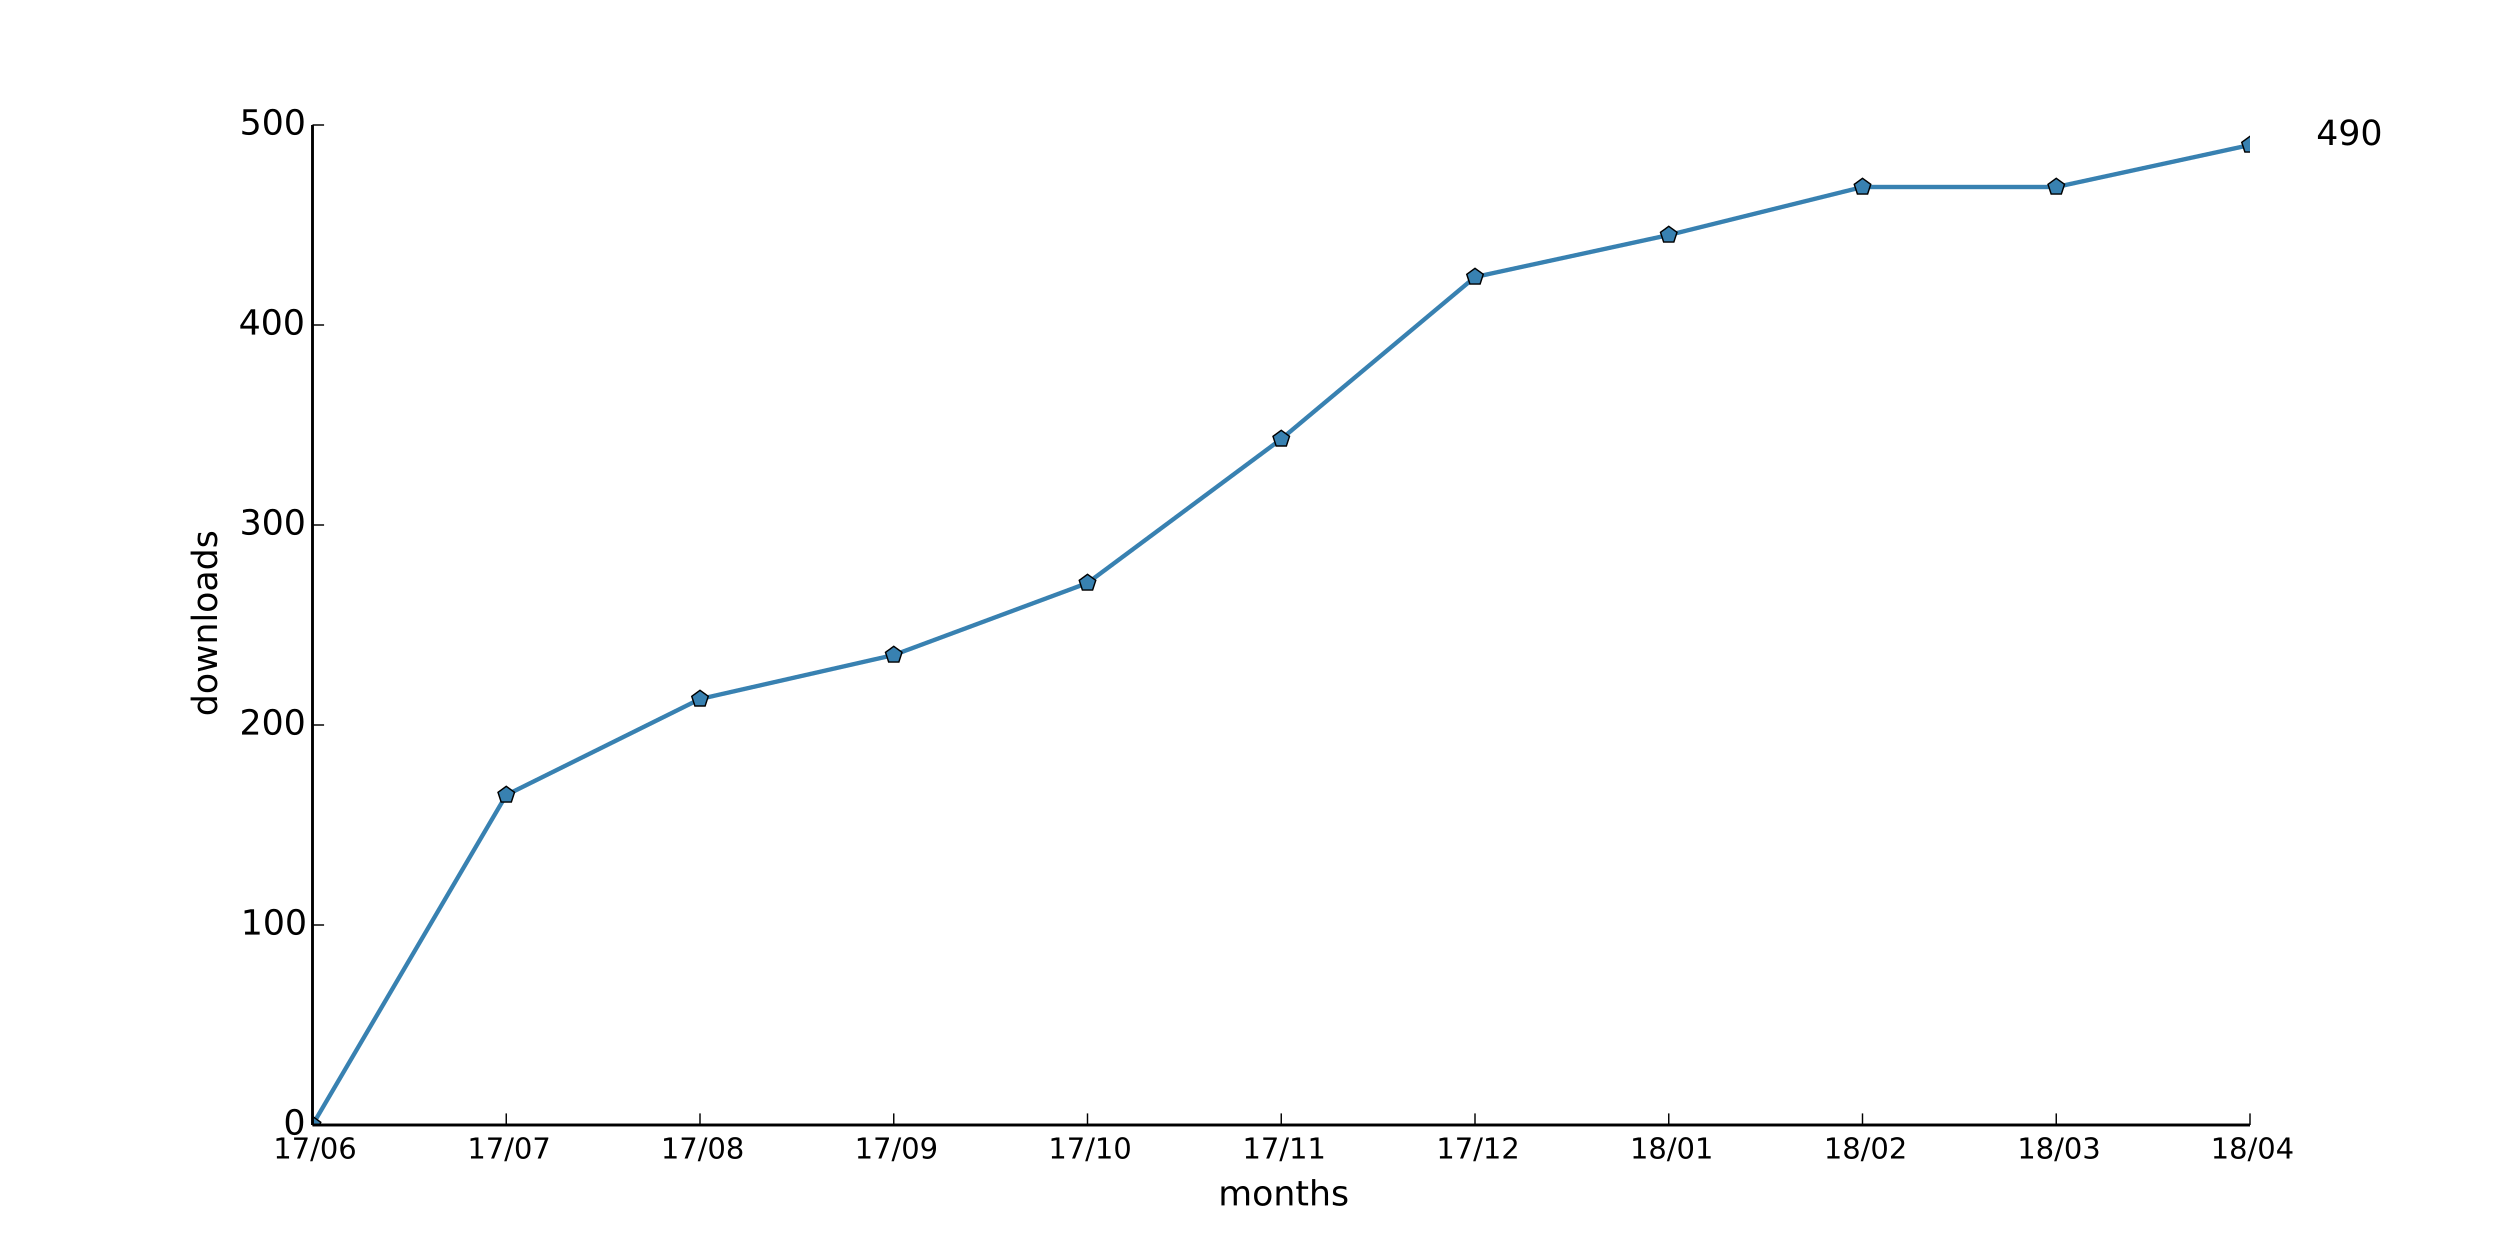
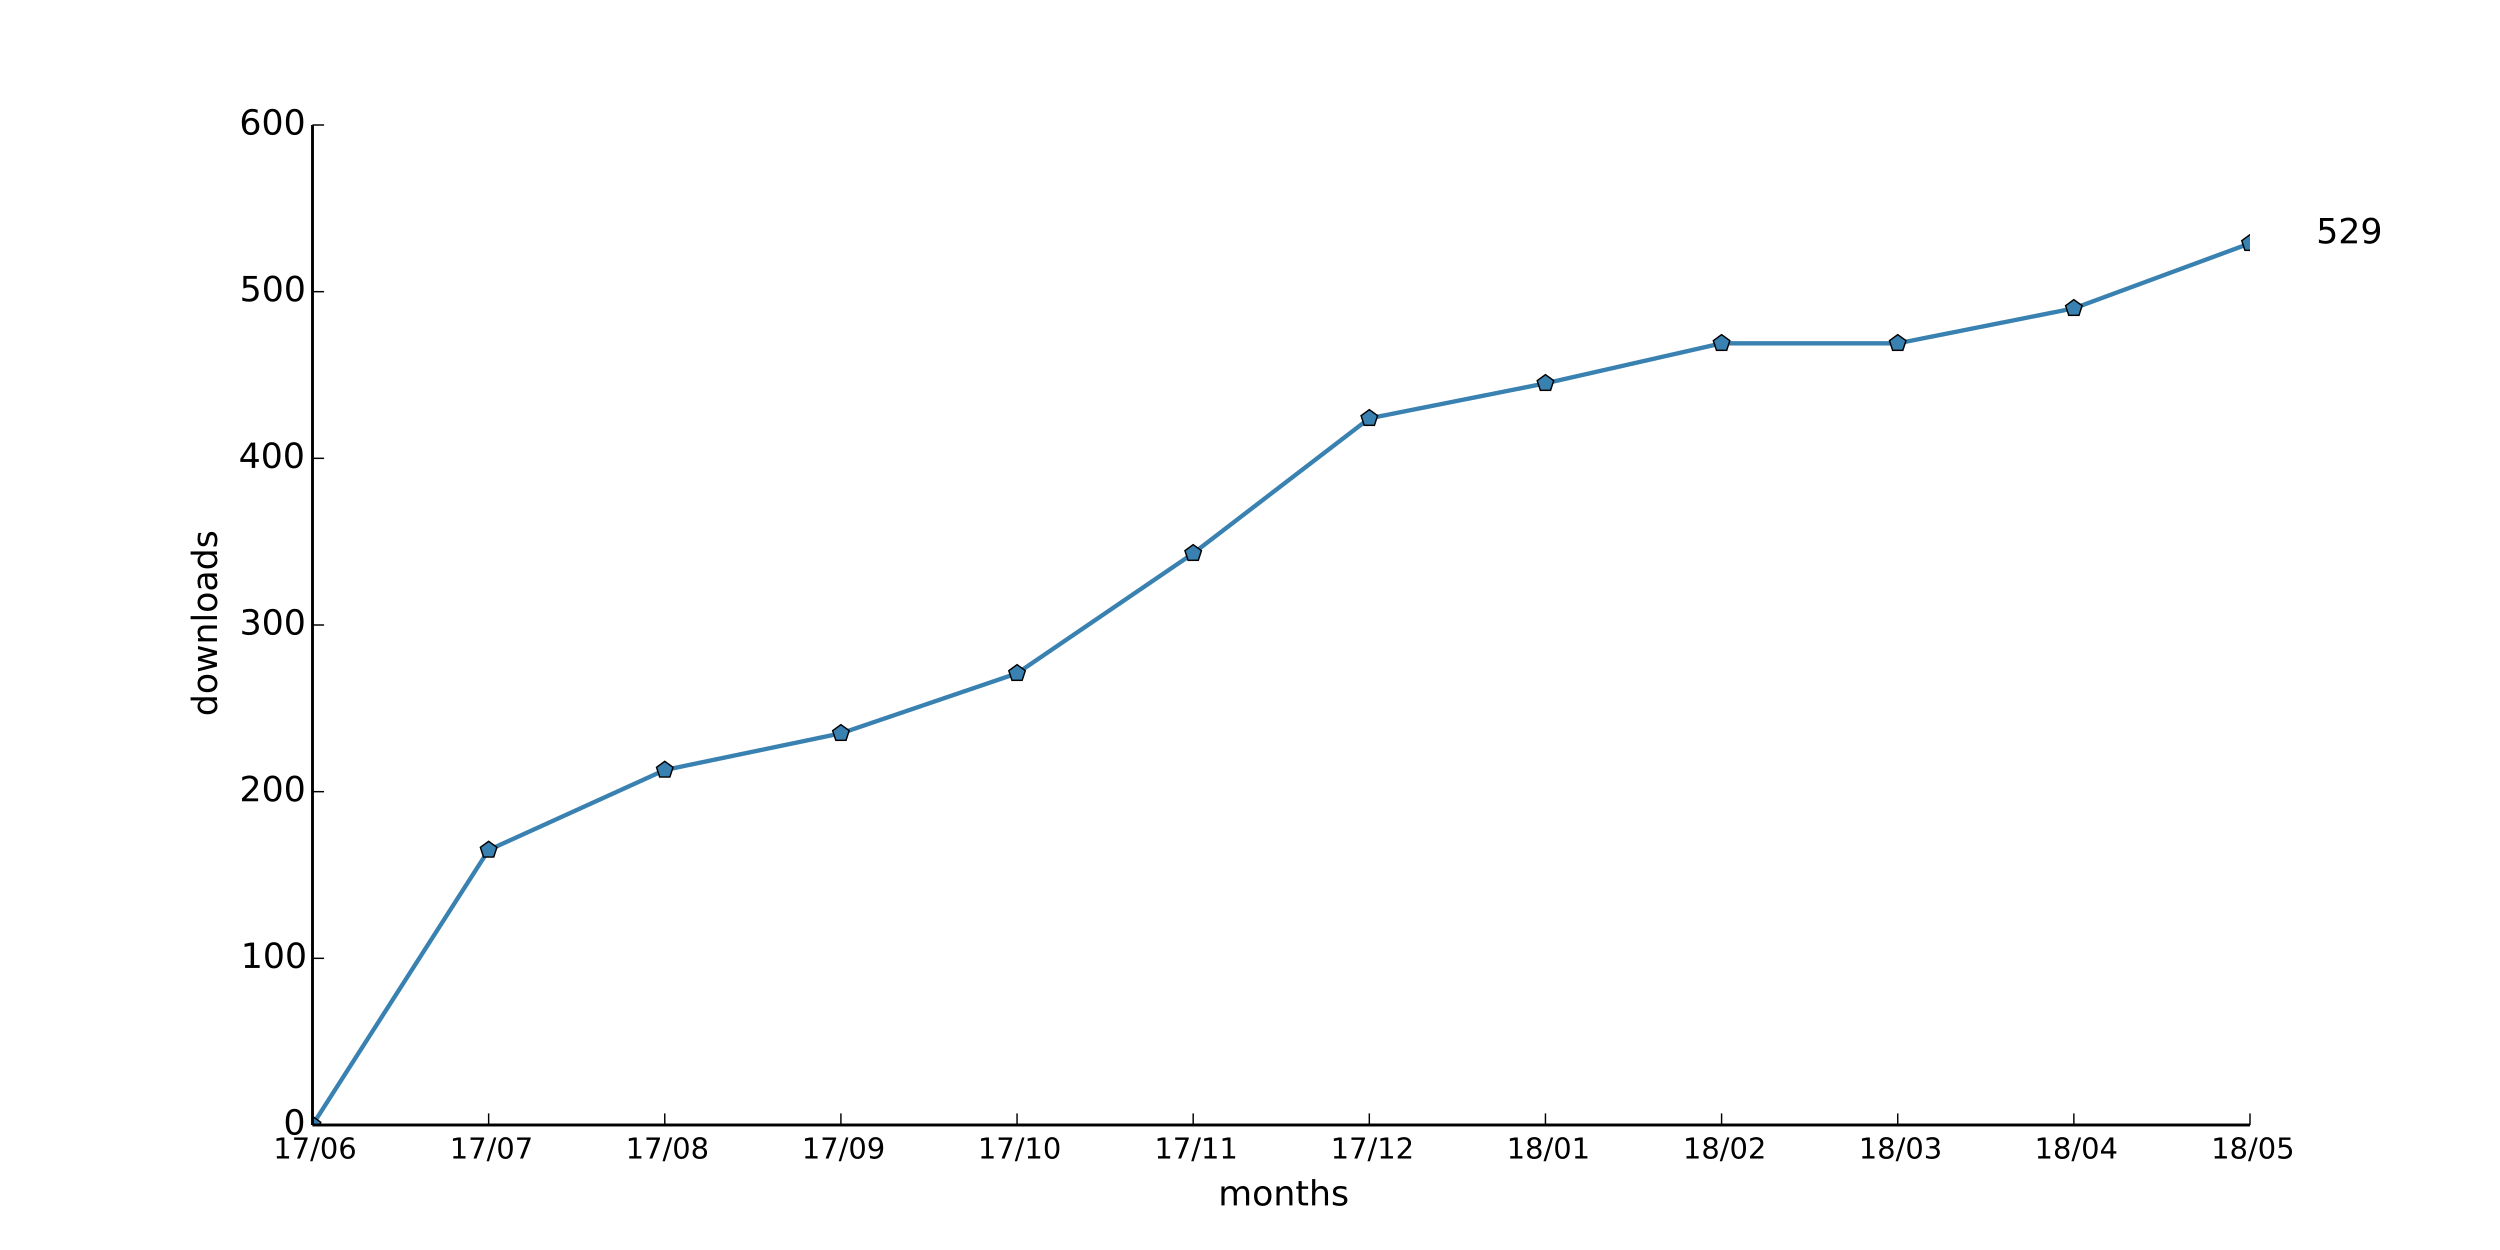
<svg xmlns="http://www.w3.org/2000/svg" xmlns:xlink="http://www.w3.org/1999/xlink" height="432pt" version="1.1" viewBox="0 0 864 432" width="864pt">
  <defs>
    <style type="text/css">
*{stroke-linecap:butt;stroke-linejoin:round;}
  </style>
  </defs>
  <g id="figure_1">
    <g id="patch_1">
      <path d=" M0 432 L864 432 L864 0 L0 0 z " style="fill:#ffffff;" />
    </g>
    <g id="axes_1">
      <g id="patch_2">
        <path d=" M108 388.8 L777.6 388.8 L777.6 43.2 L108 43.2 z " style="fill:#ffffff;" />
      </g>
      <g id="line2d_1">
-         <path clip-path="url(#pad36b945f0)" d=" M108 388.8 L174.96 274.752 L241.92 241.574 L308.88 226.368 L375.84 201.485 L442.8 151.718 L509.76 95.731 L576.72 81.216 L643.68 64.627 L710.64 64.627 L777.6 50.112" style="fill:none;stroke:#3881b1;stroke-linecap:square;stroke-width:1.5;" />
+         <path clip-path="url(#pad36b945f0)" d=" M108 388.8 L168.873 293.76 L229.745 266.112 L290.618 253.44 L351.491 232.704 L412.364 191.232 L473.236 144.576 L534.109 132.48 L594.982 118.656 L655.855 118.656 L716.727 106.56 L777.6 84.096" style="fill:none;stroke:#3881b1;stroke-linecap:square;stroke-width:1.5;" />
      </g>
      <g id="line2d_2">
        <defs>
          <path d=" M1.83697e-16 -3 L-2.853 -0.927 L-1.763 2.427 L1.763 2.427 L2.853 -0.927 z " id="m3f814e38e2" style="stroke:#000000;stroke-linejoin:miter;stroke-width:0.5;" />
        </defs>
        <g clip-path="url(#pad36b945f0)">
          <use style="fill:#3881b1;stroke:#000000;stroke-linejoin:miter;stroke-width:0.5;" x="108.0" xlink:href="#m3f814e38e2" y="388.8" />
-           <use style="fill:#3881b1;stroke:#000000;stroke-linejoin:miter;stroke-width:0.5;" x="174.96" xlink:href="#m3f814e38e2" y="274.752" />
-           <use style="fill:#3881b1;stroke:#000000;stroke-linejoin:miter;stroke-width:0.5;" x="241.92" xlink:href="#m3f814e38e2" y="241.574" />
-           <use style="fill:#3881b1;stroke:#000000;stroke-linejoin:miter;stroke-width:0.5;" x="308.88" xlink:href="#m3f814e38e2" y="226.368" />
-           <use style="fill:#3881b1;stroke:#000000;stroke-linejoin:miter;stroke-width:0.5;" x="375.84" xlink:href="#m3f814e38e2" y="201.485" />
-           <use style="fill:#3881b1;stroke:#000000;stroke-linejoin:miter;stroke-width:0.5;" x="442.8" xlink:href="#m3f814e38e2" y="151.718" />
-           <use style="fill:#3881b1;stroke:#000000;stroke-linejoin:miter;stroke-width:0.5;" x="509.76" xlink:href="#m3f814e38e2" y="95.731" />
-           <use style="fill:#3881b1;stroke:#000000;stroke-linejoin:miter;stroke-width:0.5;" x="576.72" xlink:href="#m3f814e38e2" y="81.216" />
-           <use style="fill:#3881b1;stroke:#000000;stroke-linejoin:miter;stroke-width:0.5;" x="643.68" xlink:href="#m3f814e38e2" y="64.627" />
-           <use style="fill:#3881b1;stroke:#000000;stroke-linejoin:miter;stroke-width:0.5;" x="710.64" xlink:href="#m3f814e38e2" y="64.627" />
-           <use style="fill:#3881b1;stroke:#000000;stroke-linejoin:miter;stroke-width:0.5;" x="777.6" xlink:href="#m3f814e38e2" y="50.112" />
+           <use style="fill:#3881b1;stroke:#000000;stroke-linejoin:miter;stroke-width:0.5;" x="168.873" xlink:href="#m3f814e38e2" y="293.76" />
+           <use style="fill:#3881b1;stroke:#000000;stroke-linejoin:miter;stroke-width:0.5;" x="229.745" xlink:href="#m3f814e38e2" y="266.112" />
+           <use style="fill:#3881b1;stroke:#000000;stroke-linejoin:miter;stroke-width:0.5;" x="290.618" xlink:href="#m3f814e38e2" y="253.44" />
+           <use style="fill:#3881b1;stroke:#000000;stroke-linejoin:miter;stroke-width:0.5;" x="351.491" xlink:href="#m3f814e38e2" y="232.704" />
+           <use style="fill:#3881b1;stroke:#000000;stroke-linejoin:miter;stroke-width:0.5;" x="412.364" xlink:href="#m3f814e38e2" y="191.232" />
+           <use style="fill:#3881b1;stroke:#000000;stroke-linejoin:miter;stroke-width:0.5;" x="473.236" xlink:href="#m3f814e38e2" y="144.576" />
+           <use style="fill:#3881b1;stroke:#000000;stroke-linejoin:miter;stroke-width:0.5;" x="534.109" xlink:href="#m3f814e38e2" y="132.48" />
+           <use style="fill:#3881b1;stroke:#000000;stroke-linejoin:miter;stroke-width:0.5;" x="594.982" xlink:href="#m3f814e38e2" y="118.656" />
+           <use style="fill:#3881b1;stroke:#000000;stroke-linejoin:miter;stroke-width:0.5;" x="655.855" xlink:href="#m3f814e38e2" y="118.656" />
+           <use style="fill:#3881b1;stroke:#000000;stroke-linejoin:miter;stroke-width:0.5;" x="716.727" xlink:href="#m3f814e38e2" y="106.56" />
+           <use style="fill:#3881b1;stroke:#000000;stroke-linejoin:miter;stroke-width:0.5;" x="777.6" xlink:href="#m3f814e38e2" y="84.096" />
        </g>
      </g>
      <g id="matplotlib.axis_1">
        <g id="xtick_1">
          <g id="line2d_3">
            <defs>
              <path d=" M0 0 L0 -4" id="m93b0483c22" style="stroke:#000000;stroke-width:0.5;" />
            </defs>
            <g>
              <use style="stroke:#000000;stroke-width:0.5;" x="108.0" xlink:href="#m93b0483c22" y="388.8" />
            </g>
          </g>
          <g id="text_1">
            <defs>
              <path d=" M12.406 8.297 L28.516 8.297 L28.516 63.922 L10.984 60.406 L10.984 69.391 L28.422 72.906 L38.281 72.906 L38.281 8.297 L54.391 8.297 L54.391 0 L12.406 0 z " id="DejaVuSans-31" />
              <path d=" M31.781 66.406 Q24.172 66.406 20.328 58.906 Q16.5 51.422 16.5 36.375 Q16.5 21.391 20.328 13.891 Q24.172 6.391 31.781 6.391 Q39.453 6.391 43.281 13.891 Q47.125 21.391 47.125 36.375 Q47.125 51.422 43.281 58.906 Q39.453 66.406 31.781 66.406 M31.781 74.219 Q44.047 74.219 50.516 64.516 Q56.984 54.828 56.984 36.375 Q56.984 17.969 50.516 8.266 Q44.047 -1.422 31.781 -1.422 Q19.531 -1.422 13.062 8.266 Q6.594 17.969 6.594 36.375 Q6.594 54.828 13.062 64.516 Q19.531 74.219 31.781 74.219" id="DejaVuSans-30" />
              <path d=" M25.391 72.906 L33.688 72.906 L8.297 -9.281 L0 -9.281 z " id="DejaVuSans-2f" />
              <path d=" M8.203 72.906 L55.078 72.906 L55.078 68.703 L28.609 0 L18.312 0 L43.219 64.594 L8.203 64.594 z " id="DejaVuSans-37" />
              <path d=" M33.016 40.375 Q26.375 40.375 22.484 35.828 Q18.609 31.297 18.609 23.391 Q18.609 15.531 22.484 10.953 Q26.375 6.391 33.016 6.391 Q39.656 6.391 43.531 10.953 Q47.406 15.531 47.406 23.391 Q47.406 31.297 43.531 35.828 Q39.656 40.375 33.016 40.375 M52.594 71.297 L52.594 62.312 Q48.875 64.062 45.094 64.984 Q41.312 65.922 37.594 65.922 Q27.828 65.922 22.672 59.328 Q17.531 52.734 16.797 39.406 Q19.672 43.656 24.016 45.922 Q28.375 48.188 33.594 48.188 Q44.578 48.188 50.953 41.516 Q57.328 34.859 57.328 23.391 Q57.328 12.156 50.688 5.359 Q44.047 -1.422 33.016 -1.422 Q20.359 -1.422 13.672 8.266 Q6.984 17.969 6.984 36.375 Q6.984 53.656 15.188 63.938 Q23.391 74.219 37.203 74.219 Q40.922 74.219 44.703 73.484 Q48.484 72.75 52.594 71.297" id="DejaVuSans-36" />
            </defs>
            <g transform="translate(94.45469 400.3984)scale(0.1 -0.1)">
              <use xlink:href="#DejaVuSans-31" />
              <use x="63.623" xlink:href="#DejaVuSans-37" />
              <use x="127.246" xlink:href="#DejaVuSans-2f" />
              <use x="160.938" xlink:href="#DejaVuSans-30" />
              <use x="224.561" xlink:href="#DejaVuSans-36" />
            </g>
          </g>
        </g>
        <g id="xtick_2">
          <g id="line2d_4">
            <g>
-               <use style="stroke:#000000;stroke-width:0.5;" x="174.96" xlink:href="#m93b0483c22" y="388.8" />
+               <use style="stroke:#000000;stroke-width:0.5;" x="168.873" xlink:href="#m93b0483c22" y="388.8" />
            </g>
          </g>
          <g id="text_2">
-             <g transform="translate(161.5272 400.3984)scale(0.1 -0.1)">
+             <g transform="translate(155.4399 400.3984)scale(0.1 -0.1)">
              <use xlink:href="#DejaVuSans-31" />
              <use x="63.623" xlink:href="#DejaVuSans-37" />
              <use x="127.246" xlink:href="#DejaVuSans-2f" />
              <use x="160.938" xlink:href="#DejaVuSans-30" />
              <use x="224.561" xlink:href="#DejaVuSans-37" />
            </g>
          </g>
        </g>
        <g id="xtick_3">
          <g id="line2d_5">
            <g>
-               <use style="stroke:#000000;stroke-width:0.5;" x="241.92" xlink:href="#m93b0483c22" y="388.8" />
+               <use style="stroke:#000000;stroke-width:0.5;" x="229.745" xlink:href="#m93b0483c22" y="388.8" />
            </g>
          </g>
          <g id="text_3">
            <defs>
              <path d=" M31.781 34.625 Q24.75 34.625 20.719 30.859 Q16.703 27.094 16.703 20.516 Q16.703 13.922 20.719 10.156 Q24.75 6.391 31.781 6.391 Q38.812 6.391 42.859 10.172 Q46.922 13.969 46.922 20.516 Q46.922 27.094 42.891 30.859 Q38.875 34.625 31.781 34.625 M21.922 38.812 Q15.578 40.375 12.031 44.719 Q8.5 49.078 8.5 55.328 Q8.5 64.062 14.719 69.141 Q20.953 74.219 31.781 74.219 Q42.672 74.219 48.875 69.141 Q55.078 64.062 55.078 55.328 Q55.078 49.078 51.531 44.719 Q48 40.375 41.703 38.812 Q48.828 37.156 52.797 32.312 Q56.781 27.484 56.781 20.516 Q56.781 9.906 50.312 4.234 Q43.844 -1.422 31.781 -1.422 Q19.734 -1.422 13.25 4.234 Q6.781 9.906 6.781 20.516 Q6.781 27.484 10.781 32.312 Q14.797 37.156 21.922 38.812 M18.312 54.391 Q18.312 48.734 21.844 45.562 Q25.391 42.391 31.781 42.391 Q38.141 42.391 41.719 45.562 Q45.312 48.734 45.312 54.391 Q45.312 60.062 41.719 63.234 Q38.141 66.406 31.781 66.406 Q25.391 66.406 21.844 63.234 Q18.312 60.062 18.312 54.391" id="DejaVuSans-38" />
            </defs>
-             <g transform="translate(228.402 400.3984)scale(0.1 -0.1)">
+             <g transform="translate(216.2275 400.3984)scale(0.1 -0.1)">
              <use xlink:href="#DejaVuSans-31" />
              <use x="63.623" xlink:href="#DejaVuSans-37" />
              <use x="127.246" xlink:href="#DejaVuSans-2f" />
              <use x="160.938" xlink:href="#DejaVuSans-30" />
              <use x="224.561" xlink:href="#DejaVuSans-38" />
            </g>
          </g>
        </g>
        <g id="xtick_4">
          <g id="line2d_6">
            <g>
-               <use style="stroke:#000000;stroke-width:0.5;" x="308.88" xlink:href="#m93b0483c22" y="388.8" />
+               <use style="stroke:#000000;stroke-width:0.5;" x="290.618" xlink:href="#m93b0483c22" y="388.8" />
            </g>
          </g>
          <g id="text_4">
            <defs>
              <path d=" M10.984 1.516 L10.984 10.5 Q14.703 8.734 18.5 7.812 Q22.312 6.891 25.984 6.891 Q35.75 6.891 40.891 13.453 Q46.047 20.016 46.781 33.406 Q43.953 29.203 39.594 26.953 Q35.25 24.703 29.984 24.703 Q19.047 24.703 12.672 31.312 Q6.297 37.938 6.297 49.422 Q6.297 60.641 12.938 67.422 Q19.578 74.219 30.609 74.219 Q43.266 74.219 49.922 64.516 Q56.594 54.828 56.594 36.375 Q56.594 19.141 48.406 8.859 Q40.234 -1.422 26.422 -1.422 Q22.703 -1.422 18.891 -0.688 Q15.094 0.047 10.984 1.516 M30.609 32.422 Q37.25 32.422 41.125 36.953 Q45.016 41.5 45.016 49.422 Q45.016 57.281 41.125 61.844 Q37.25 66.406 30.609 66.406 Q23.969 66.406 20.094 61.844 Q16.219 57.281 16.219 49.422 Q16.219 41.5 20.094 36.953 Q23.969 32.422 30.609 32.422" id="DejaVuSans-39" />
            </defs>
-             <g transform="translate(295.3714 400.3984)scale(0.1 -0.1)">
+             <g transform="translate(277.1096 400.3984)scale(0.1 -0.1)">
              <use xlink:href="#DejaVuSans-31" />
              <use x="63.623" xlink:href="#DejaVuSans-37" />
              <use x="127.246" xlink:href="#DejaVuSans-2f" />
              <use x="160.938" xlink:href="#DejaVuSans-30" />
              <use x="224.561" xlink:href="#DejaVuSans-39" />
            </g>
          </g>
        </g>
        <g id="xtick_5">
          <g id="line2d_7">
            <g>
-               <use style="stroke:#000000;stroke-width:0.5;" x="375.84" xlink:href="#m93b0483c22" y="388.8" />
+               <use style="stroke:#000000;stroke-width:0.5;" x="351.491" xlink:href="#m93b0483c22" y="388.8" />
            </g>
          </g>
          <g id="text_5">
-             <g transform="translate(362.3119 400.3984)scale(0.1 -0.1)">
+             <g transform="translate(337.9628 400.3984)scale(0.1 -0.1)">
              <use xlink:href="#DejaVuSans-31" />
              <use x="63.623" xlink:href="#DejaVuSans-37" />
              <use x="127.246" xlink:href="#DejaVuSans-2f" />
              <use x="160.938" xlink:href="#DejaVuSans-31" />
              <use x="224.561" xlink:href="#DejaVuSans-30" />
            </g>
          </g>
        </g>
        <g id="xtick_6">
          <g id="line2d_8">
            <g>
-               <use style="stroke:#000000;stroke-width:0.5;" x="442.8" xlink:href="#m93b0483c22" y="388.8" />
+               <use style="stroke:#000000;stroke-width:0.5;" x="412.364" xlink:href="#m93b0483c22" y="388.8" />
            </g>
          </g>
          <g id="text_6">
-             <g transform="translate(429.4016 400.3984)scale(0.1 -0.1)">
+             <g transform="translate(398.9652 400.3984)scale(0.1 -0.1)">
              <use xlink:href="#DejaVuSans-31" />
              <use x="63.623" xlink:href="#DejaVuSans-37" />
              <use x="127.246" xlink:href="#DejaVuSans-2f" />
              <use x="160.938" xlink:href="#DejaVuSans-31" />
              <use x="224.561" xlink:href="#DejaVuSans-31" />
            </g>
          </g>
        </g>
        <g id="xtick_7">
          <g id="line2d_9">
            <g>
-               <use style="stroke:#000000;stroke-width:0.5;" x="509.76" xlink:href="#m93b0483c22" y="388.8" />
+               <use style="stroke:#000000;stroke-width:0.5;" x="473.236" xlink:href="#m93b0483c22" y="388.8" />
            </g>
          </g>
          <g id="text_7">
            <defs>
              <path d=" M19.188 8.297 L53.609 8.297 L53.609 0 L7.328 0 L7.328 8.297 Q12.938 14.109 22.625 23.891 Q32.328 33.688 34.812 36.531 Q39.547 41.844 41.422 45.531 Q43.312 49.219 43.312 52.781 Q43.312 58.594 39.234 62.25 Q35.156 65.922 28.609 65.922 Q23.969 65.922 18.812 64.312 Q13.672 62.703 7.812 59.422 L7.812 69.391 Q13.766 71.781 18.938 73 Q24.125 74.219 28.422 74.219 Q39.75 74.219 46.484 68.547 Q53.219 62.891 53.219 53.422 Q53.219 48.922 51.531 44.891 Q49.859 40.875 45.406 35.406 Q44.188 33.984 37.641 27.219 Q31.109 20.453 19.188 8.297" id="DejaVuSans-32" />
            </defs>
-             <g transform="translate(496.4006 400.3984)scale(0.1 -0.1)">
+             <g transform="translate(459.877 400.3984)scale(0.1 -0.1)">
              <use xlink:href="#DejaVuSans-31" />
              <use x="63.623" xlink:href="#DejaVuSans-37" />
              <use x="127.246" xlink:href="#DejaVuSans-2f" />
              <use x="160.938" xlink:href="#DejaVuSans-31" />
              <use x="224.561" xlink:href="#DejaVuSans-32" />
            </g>
          </g>
        </g>
        <g id="xtick_8">
          <g id="line2d_10">
            <g>
-               <use style="stroke:#000000;stroke-width:0.5;" x="576.72" xlink:href="#m93b0483c22" y="388.8" />
+               <use style="stroke:#000000;stroke-width:0.5;" x="534.109" xlink:href="#m93b0483c22" y="388.8" />
            </g>
          </g>
          <g id="text_8">
-             <g transform="translate(563.3216 400.3984)scale(0.1 -0.1)">
+             <g transform="translate(520.7107 400.3984)scale(0.1 -0.1)">
              <use xlink:href="#DejaVuSans-31" />
              <use x="63.623" xlink:href="#DejaVuSans-38" />
              <use x="127.246" xlink:href="#DejaVuSans-2f" />
              <use x="160.938" xlink:href="#DejaVuSans-30" />
              <use x="224.561" xlink:href="#DejaVuSans-31" />
            </g>
          </g>
        </g>
        <g id="xtick_9">
          <g id="line2d_11">
            <g>
-               <use style="stroke:#000000;stroke-width:0.5;" x="643.68" xlink:href="#m93b0483c22" y="388.8" />
+               <use style="stroke:#000000;stroke-width:0.5;" x="594.982" xlink:href="#m93b0483c22" y="388.8" />
            </g>
          </g>
          <g id="text_9">
-             <g transform="translate(630.3206 400.3984)scale(0.1 -0.1)">
+             <g transform="translate(581.6224 400.3984)scale(0.1 -0.1)">
              <use xlink:href="#DejaVuSans-31" />
              <use x="63.623" xlink:href="#DejaVuSans-38" />
              <use x="127.246" xlink:href="#DejaVuSans-2f" />
              <use x="160.938" xlink:href="#DejaVuSans-30" />
              <use x="224.561" xlink:href="#DejaVuSans-32" />
            </g>
          </g>
        </g>
        <g id="xtick_10">
          <g id="line2d_12">
            <g>
-               <use style="stroke:#000000;stroke-width:0.5;" x="710.64" xlink:href="#m93b0483c22" y="388.8" />
+               <use style="stroke:#000000;stroke-width:0.5;" x="655.855" xlink:href="#m93b0483c22" y="388.8" />
            </g>
          </g>
          <g id="text_10">
            <defs>
              <path d=" M40.578 39.312 Q47.656 37.797 51.625 33 Q55.609 28.219 55.609 21.188 Q55.609 10.406 48.188 4.484 Q40.766 -1.422 27.094 -1.422 Q22.516 -1.422 17.656 -0.516 Q12.797 0.391 7.625 2.203 L7.625 11.719 Q11.719 9.328 16.594 8.109 Q21.484 6.891 26.812 6.891 Q36.078 6.891 40.938 10.547 Q45.797 14.203 45.797 21.188 Q45.797 27.641 41.281 31.266 Q36.766 34.906 28.719 34.906 L20.219 34.906 L20.219 43.016 L29.109 43.016 Q36.375 43.016 40.234 45.922 Q44.094 48.828 44.094 54.297 Q44.094 59.906 40.109 62.906 Q36.141 65.922 28.719 65.922 Q24.656 65.922 20.016 65.031 Q15.375 64.156 9.812 62.312 L9.812 71.094 Q15.438 72.656 20.344 73.438 Q25.25 74.219 29.594 74.219 Q40.828 74.219 47.359 69.109 Q53.906 64.016 53.906 55.328 Q53.906 49.266 50.438 45.094 Q46.969 40.922 40.578 39.312" id="DejaVuSans-33" />
            </defs>
-             <g transform="translate(697.1806 400.3984)scale(0.1 -0.1)">
+             <g transform="translate(642.3952 400.3984)scale(0.1 -0.1)">
              <use xlink:href="#DejaVuSans-31" />
              <use x="63.623" xlink:href="#DejaVuSans-38" />
              <use x="127.246" xlink:href="#DejaVuSans-2f" />
              <use x="160.938" xlink:href="#DejaVuSans-30" />
              <use x="224.561" xlink:href="#DejaVuSans-33" />
            </g>
          </g>
        </g>
        <g id="xtick_11">
          <g id="line2d_13">
            <g>
+               <use style="stroke:#000000;stroke-width:0.5;" x="716.727" xlink:href="#m93b0483c22" y="388.8" />
+             </g>
+           </g>
+           <g id="text_11">
+             <defs>
+               <path d=" M37.797 64.312 L12.891 25.391 L37.797 25.391 z  M35.203 72.906 L47.609 72.906 L47.609 25.391 L58.016 25.391 L58.016 17.188 L47.609 17.188 L47.609 0 L37.797 0 L37.797 17.188 L4.891 17.188 L4.891 26.703 z " id="DejaVuSans-34" />
+             </defs>
+             <g transform="translate(703.1476 400.3984)scale(0.1 -0.1)">
+               <use xlink:href="#DejaVuSans-31" />
+               <use x="63.623" xlink:href="#DejaVuSans-38" />
+               <use x="127.246" xlink:href="#DejaVuSans-2f" />
+               <use x="160.938" xlink:href="#DejaVuSans-30" />
+               <use x="224.561" xlink:href="#DejaVuSans-34" />
+             </g>
+           </g>
+         </g>
+         <g id="xtick_12">
+           <g id="line2d_14">
+             <g>
              <use style="stroke:#000000;stroke-width:0.5;" x="777.6" xlink:href="#m93b0483c22" y="388.8" />
            </g>
          </g>
-           <g id="text_11">
-             <defs>
-               <path d=" M37.797 64.312 L12.891 25.391 L37.797 25.391 z  M35.203 72.906 L47.609 72.906 L47.609 25.391 L58.016 25.391 L58.016 17.188 L47.609 17.188 L47.609 0 L37.797 0 L37.797 17.188 L4.891 17.188 L4.891 26.703 z " id="DejaVuSans-34" />
-             </defs>
-             <g transform="translate(764.0203 400.3984)scale(0.1 -0.1)">
+           <g id="text_12">
+             <defs>
+               <path d=" M10.797 72.906 L49.516 72.906 L49.516 64.594 L19.828 64.594 L19.828 46.734 Q21.969 47.469 24.109 47.828 Q26.266 48.188 28.422 48.188 Q40.625 48.188 47.75 41.5 Q54.891 34.812 54.891 23.391 Q54.891 11.625 47.562 5.094 Q40.234 -1.422 26.906 -1.422 Q22.312 -1.422 17.547 -0.641 Q12.797 0.141 7.719 1.703 L7.719 11.625 Q12.109 9.234 16.797 8.062 Q21.484 6.891 26.703 6.891 Q35.156 6.891 40.078 11.328 Q45.016 15.766 45.016 23.391 Q45.016 31 40.078 35.438 Q35.156 39.891 26.703 39.891 Q22.75 39.891 18.812 39.016 Q14.891 38.141 10.797 36.281 z " id="DejaVuSans-35" />
+             </defs>
+             <g transform="translate(764.1766 400.3984)scale(0.1 -0.1)">
              <use xlink:href="#DejaVuSans-31" />
              <use x="63.623" xlink:href="#DejaVuSans-38" />
              <use x="127.246" xlink:href="#DejaVuSans-2f" />
              <use x="160.938" xlink:href="#DejaVuSans-30" />
-               <use x="224.561" xlink:href="#DejaVuSans-34" />
-             </g>
-           </g>
-         </g>
-         <g id="text_12">
+               <use x="224.561" xlink:href="#DejaVuSans-35" />
+             </g>
+           </g>
+         </g>
+         <g id="text_13">
          <defs>
            <path d=" M30.609 48.391 Q23.391 48.391 19.188 42.75 Q14.984 37.109 14.984 27.297 Q14.984 17.484 19.156 11.844 Q23.344 6.203 30.609 6.203 Q37.797 6.203 41.984 11.859 Q46.188 17.531 46.188 27.297 Q46.188 37.016 41.984 42.703 Q37.797 48.391 30.609 48.391 M30.609 56 Q42.328 56 49.016 48.375 Q55.719 40.766 55.719 27.297 Q55.719 13.875 49.016 6.219 Q42.328 -1.422 30.609 -1.422 Q18.844 -1.422 12.172 6.219 Q5.516 13.875 5.516 27.297 Q5.516 40.766 12.172 48.375 Q18.844 56 30.609 56" id="DejaVuSans-6f" />
            <path d=" M52 44.188 Q55.375 50.25 60.062 53.125 Q64.75 56 71.094 56 Q79.641 56 84.281 50.016 Q88.922 44.047 88.922 33.016 L88.922 0 L79.891 0 L79.891 32.719 Q79.891 40.578 77.094 44.375 Q74.312 48.188 68.609 48.188 Q61.625 48.188 57.562 43.547 Q53.516 38.922 53.516 30.906 L53.516 0 L44.484 0 L44.484 32.719 Q44.484 40.625 41.703 44.406 Q38.922 48.188 33.109 48.188 Q26.219 48.188 22.156 43.531 Q18.109 38.875 18.109 30.906 L18.109 0 L9.078 0 L9.078 54.688 L18.109 54.688 L18.109 46.188 Q21.188 51.219 25.484 53.609 Q29.781 56 35.688 56 Q41.656 56 45.828 52.969 Q50 49.953 52 44.188" id="DejaVuSans-6d" />
            <path d=" M54.891 33.016 L54.891 0 L45.906 0 L45.906 32.719 Q45.906 40.484 42.875 44.328 Q39.844 48.188 33.797 48.188 Q26.516 48.188 22.312 43.547 Q18.109 38.922 18.109 30.906 L18.109 0 L9.078 0 L9.078 54.688 L18.109 54.688 L18.109 46.188 Q21.344 51.125 25.703 53.562 Q30.078 56 35.797 56 Q45.219 56 50.047 50.172 Q54.891 44.344 54.891 33.016" id="DejaVuSans-6e" />
            <path d=" M54.891 33.016 L54.891 0 L45.906 0 L45.906 32.719 Q45.906 40.484 42.875 44.328 Q39.844 48.188 33.797 48.188 Q26.516 48.188 22.312 43.547 Q18.109 38.922 18.109 30.906 L18.109 0 L9.078 0 L9.078 75.984 L18.109 75.984 L18.109 46.188 Q21.344 51.125 25.703 53.562 Q30.078 56 35.797 56 Q45.219 56 50.047 50.172 Q54.891 44.344 54.891 33.016" id="DejaVuSans-68" />
            <path d=" M18.312 70.219 L18.312 54.688 L36.812 54.688 L36.812 47.703 L18.312 47.703 L18.312 18.016 Q18.312 11.328 20.141 9.422 Q21.969 7.516 27.594 7.516 L36.812 7.516 L36.812 0 L27.594 0 Q17.188 0 13.234 3.875 Q9.281 7.766 9.281 18.016 L9.281 47.703 L2.688 47.703 L2.688 54.688 L9.281 54.688 L9.281 70.219 z " id="DejaVuSans-74" />
            <path d=" M44.281 53.078 L44.281 44.578 Q40.484 46.531 36.375 47.5 Q32.281 48.484 27.875 48.484 Q21.188 48.484 17.844 46.438 Q14.5 44.391 14.5 40.281 Q14.5 37.156 16.891 35.375 Q19.281 33.594 26.516 31.984 L29.594 31.297 Q39.156 29.25 43.188 25.516 Q47.219 21.781 47.219 15.094 Q47.219 7.469 41.188 3.016 Q35.156 -1.422 24.609 -1.422 Q20.219 -1.422 15.453 -0.562 Q10.688 0.297 5.422 2 L5.422 11.281 Q10.406 8.688 15.234 7.391 Q20.062 6.109 24.812 6.109 Q31.156 6.109 34.562 8.281 Q37.984 10.453 37.984 14.406 Q37.984 18.062 35.516 20.016 Q33.062 21.969 24.703 23.781 L21.578 24.516 Q13.234 26.266 9.516 29.906 Q5.812 33.547 5.812 39.891 Q5.812 47.609 11.281 51.797 Q16.75 56 26.812 56 Q31.781 56 36.172 55.266 Q40.578 54.547 44.281 53.078" id="DejaVuSans-73" />
          </defs>
          <g transform="translate(421.0387 416.5962)scale(0.12 -0.12)">
            <use xlink:href="#DejaVuSans-6d" />
            <use x="97.412" xlink:href="#DejaVuSans-6f" />
            <use x="158.594" xlink:href="#DejaVuSans-6e" />
            <use x="221.973" xlink:href="#DejaVuSans-74" />
            <use x="261.182" xlink:href="#DejaVuSans-68" />
            <use x="324.561" xlink:href="#DejaVuSans-73" />
          </g>
        </g>
      </g>
      <g id="matplotlib.axis_2">
        <g id="ytick_1">
-           <g id="line2d_14">
+           <g id="line2d_15">
            <defs>
              <path d=" M0 0 L4 0" id="m728421d6d4" style="stroke:#000000;stroke-width:0.5;" />
            </defs>
            <g>
              <use style="stroke:#000000;stroke-width:0.5;" x="108.0" xlink:href="#m728421d6d4" y="388.8" />
            </g>
          </g>
-           <g id="text_13">
+           <g id="text_14">
            <g transform="translate(97.95312 392.1112)scale(0.12 -0.12)">
              <use xlink:href="#DejaVuSans-30" />
            </g>
          </g>
        </g>
        <g id="ytick_2">
-           <g id="line2d_15">
-             <g>
-               <use style="stroke:#000000;stroke-width:0.5;" x="108.0" xlink:href="#m728421d6d4" y="319.68" />
-             </g>
-           </g>
-           <g id="text_14">
-             <g transform="translate(83.21 322.9912)scale(0.12 -0.12)">
+           <g id="line2d_16">
+             <g>
+               <use style="stroke:#000000;stroke-width:0.5;" x="108.0" xlink:href="#m728421d6d4" y="331.2" />
+             </g>
+           </g>
+           <g id="text_15">
+             <g transform="translate(83.21 334.5113)scale(0.12 -0.12)">
              <use xlink:href="#DejaVuSans-31" />
              <use x="63.623" xlink:href="#DejaVuSans-30" />
              <use x="127.246" xlink:href="#DejaVuSans-30" />
            </g>
          </g>
        </g>
        <g id="ytick_3">
-           <g id="line2d_16">
-             <g>
-               <use style="stroke:#000000;stroke-width:0.5;" x="108.0" xlink:href="#m728421d6d4" y="250.56" />
-             </g>
-           </g>
-           <g id="text_15">
-             <g transform="translate(82.77125 253.8713)scale(0.12 -0.12)">
+           <g id="line2d_17">
+             <g>
+               <use style="stroke:#000000;stroke-width:0.5;" x="108.0" xlink:href="#m728421d6d4" y="273.6" />
+             </g>
+           </g>
+           <g id="text_16">
+             <g transform="translate(82.77125 276.9112)scale(0.12 -0.12)">
              <use xlink:href="#DejaVuSans-32" />
              <use x="63.623" xlink:href="#DejaVuSans-30" />
              <use x="127.246" xlink:href="#DejaVuSans-30" />
            </g>
          </g>
        </g>
        <g id="ytick_4">
-           <g id="line2d_17">
-             <g>
-               <use style="stroke:#000000;stroke-width:0.5;" x="108.0" xlink:href="#m728421d6d4" y="181.44" />
-             </g>
-           </g>
-           <g id="text_16">
-             <g transform="translate(82.80688 184.7512)scale(0.12 -0.12)">
+           <g id="line2d_18">
+             <g>
+               <use style="stroke:#000000;stroke-width:0.5;" x="108.0" xlink:href="#m728421d6d4" y="216.0" />
+             </g>
+           </g>
+           <g id="text_17">
+             <g transform="translate(82.80688 219.3113)scale(0.12 -0.12)">
              <use xlink:href="#DejaVuSans-33" />
              <use x="63.623" xlink:href="#DejaVuSans-30" />
              <use x="127.246" xlink:href="#DejaVuSans-30" />
            </g>
          </g>
        </g>
        <g id="ytick_5">
-           <g id="line2d_18">
-             <g>
-               <use style="stroke:#000000;stroke-width:0.5;" x="108.0" xlink:href="#m728421d6d4" y="112.32" />
-             </g>
-           </g>
-           <g id="text_17">
-             <g transform="translate(82.47875 115.6312)scale(0.12 -0.12)">
+           <g id="line2d_19">
+             <g>
+               <use style="stroke:#000000;stroke-width:0.5;" x="108.0" xlink:href="#m728421d6d4" y="158.4" />
+             </g>
+           </g>
+           <g id="text_18">
+             <g transform="translate(82.47875 161.7113)scale(0.12 -0.12)">
              <use xlink:href="#DejaVuSans-34" />
              <use x="63.623" xlink:href="#DejaVuSans-30" />
              <use x="127.246" xlink:href="#DejaVuSans-30" />
            </g>
          </g>
        </g>
        <g id="ytick_6">
-           <g id="line2d_19">
+           <g id="line2d_20">
+             <g>
+               <use style="stroke:#000000;stroke-width:0.5;" x="108.0" xlink:href="#m728421d6d4" y="100.8" />
+             </g>
+           </g>
+           <g id="text_19">
+             <g transform="translate(82.81812 104.1112)scale(0.12 -0.12)">
+               <use xlink:href="#DejaVuSans-35" />
+               <use x="63.623" xlink:href="#DejaVuSans-30" />
+               <use x="127.246" xlink:href="#DejaVuSans-30" />
+             </g>
+           </g>
+         </g>
+         <g id="ytick_7">
+           <g id="line2d_21">
            <g>
              <use style="stroke:#000000;stroke-width:0.5;" x="108.0" xlink:href="#m728421d6d4" y="43.2" />
            </g>
          </g>
-           <g id="text_18">
-             <defs>
-               <path d=" M10.797 72.906 L49.516 72.906 L49.516 64.594 L19.828 64.594 L19.828 46.734 Q21.969 47.469 24.109 47.828 Q26.266 48.188 28.422 48.188 Q40.625 48.188 47.75 41.5 Q54.891 34.812 54.891 23.391 Q54.891 11.625 47.562 5.094 Q40.234 -1.422 26.906 -1.422 Q22.312 -1.422 17.547 -0.641 Q12.797 0.141 7.719 1.703 L7.719 11.625 Q12.109 9.234 16.797 8.062 Q21.484 6.891 26.703 6.891 Q35.156 6.891 40.078 11.328 Q45.016 15.766 45.016 23.391 Q45.016 31 40.078 35.438 Q35.156 39.891 26.703 39.891 Q22.75 39.891 18.812 39.016 Q14.891 38.141 10.797 36.281 z " id="DejaVuSans-35" />
-             </defs>
-             <g transform="translate(82.81812 46.51125)scale(0.12 -0.12)">
-               <use xlink:href="#DejaVuSans-35" />
-               <use x="63.623" xlink:href="#DejaVuSans-30" />
-               <use x="127.246" xlink:href="#DejaVuSans-30" />
-             </g>
-           </g>
-         </g>
-         <g id="text_19">
+           <g id="text_20">
+             <g transform="translate(82.73 46.51125)scale(0.12 -0.12)">
+               <use xlink:href="#DejaVuSans-36" />
+               <use x="63.623" xlink:href="#DejaVuSans-30" />
+               <use x="127.246" xlink:href="#DejaVuSans-30" />
+             </g>
+           </g>
+         </g>
+         <g id="text_21">
          <defs>
            <path d=" M45.406 46.391 L45.406 75.984 L54.391 75.984 L54.391 0 L45.406 0 L45.406 8.203 Q42.578 3.328 38.25 0.953 Q33.938 -1.422 27.875 -1.422 Q17.969 -1.422 11.734 6.484 Q5.516 14.406 5.516 27.297 Q5.516 40.188 11.734 48.094 Q17.969 56 27.875 56 Q33.938 56 38.25 53.625 Q42.578 51.266 45.406 46.391 M14.797 27.297 Q14.797 17.391 18.875 11.75 Q22.953 6.109 30.078 6.109 Q37.203 6.109 41.297 11.75 Q45.406 17.391 45.406 27.297 Q45.406 37.203 41.297 42.844 Q37.203 48.484 30.078 48.484 Q22.953 48.484 18.875 42.844 Q14.797 37.203 14.797 27.297" id="DejaVuSans-64" />
            <path d=" M34.281 27.484 Q23.391 27.484 19.188 25 Q14.984 22.516 14.984 16.5 Q14.984 11.719 18.141 8.906 Q21.297 6.109 26.703 6.109 Q34.188 6.109 38.703 11.406 Q43.219 16.703 43.219 25.484 L43.219 27.484 z  M52.203 31.203 L52.203 0 L43.219 0 L43.219 8.297 Q40.141 3.328 35.547 0.953 Q30.953 -1.422 24.312 -1.422 Q15.922 -1.422 10.953 3.297 Q6 8.016 6 15.922 Q6 25.141 12.172 29.828 Q18.359 34.516 30.609 34.516 L43.219 34.516 L43.219 35.406 Q43.219 41.609 39.141 45 Q35.062 48.391 27.688 48.391 Q23 48.391 18.547 47.266 Q14.109 46.141 10.016 43.891 L10.016 52.203 Q14.938 54.109 19.578 55.047 Q24.219 56 28.609 56 Q40.484 56 46.344 49.844 Q52.203 43.703 52.203 31.203" id="DejaVuSans-61" />
            <path d=" M4.203 54.688 L13.188 54.688 L24.422 12.016 L35.594 54.688 L46.188 54.688 L57.422 12.016 L68.609 54.688 L77.594 54.688 L63.281 0 L52.688 0 L40.922 44.828 L29.109 0 L18.5 0 z " id="DejaVuSans-77" />
            <path d=" M9.422 75.984 L18.406 75.984 L18.406 0 L9.422 0 z " id="DejaVuSans-6c" />
          </defs>
          <g transform="translate(74.98313 247.5159)rotate(-90.0)scale(0.12 -0.12)">
            <use xlink:href="#DejaVuSans-64" />
            <use x="63.477" xlink:href="#DejaVuSans-6f" />
            <use x="124.658" xlink:href="#DejaVuSans-77" />
            <use x="206.445" xlink:href="#DejaVuSans-6e" />
            <use x="269.824" xlink:href="#DejaVuSans-6c" />
            <use x="297.607" xlink:href="#DejaVuSans-6f" />
            <use x="358.789" xlink:href="#DejaVuSans-61" />
            <use x="420.068" xlink:href="#DejaVuSans-64" />
            <use x="483.545" xlink:href="#DejaVuSans-73" />
          </g>
        </g>
      </g>
      <g id="patch_3">
        <path d=" M108 388.8 L777.6 388.8" style="fill:none;stroke:#000000;" />
      </g>
      <g id="patch_4">
        <path d=" M108 388.8 L108 43.2" style="fill:none;stroke:#000000;" />
      </g>
-       <g id="text_20">
+       <g id="text_22">
        <defs>
          <path id="DejaVuSans-20" />
        </defs>
-         <g transform="translate(777.6 50.112)scale(0.12 -0.12)">
+         <g transform="translate(777.6 84.096)scale(0.12 -0.12)">
          <use xlink:href="#DejaVuSans-20" />
          <use x="31.787" xlink:href="#DejaVuSans-20" />
          <use x="63.574" xlink:href="#DejaVuSans-20" />
          <use x="95.361" xlink:href="#DejaVuSans-20" />
          <use x="127.148" xlink:href="#DejaVuSans-20" />
          <use x="158.936" xlink:href="#DejaVuSans-20" />
-           <use x="190.723" xlink:href="#DejaVuSans-34" />
-           <use x="254.346" xlink:href="#DejaVuSans-39" />
-           <use x="317.969" xlink:href="#DejaVuSans-30" />
+           <use x="190.723" xlink:href="#DejaVuSans-35" />
+           <use x="254.346" xlink:href="#DejaVuSans-32" />
+           <use x="317.969" xlink:href="#DejaVuSans-39" />
        </g>
      </g>
    </g>
  </g>
  <defs>
    <clipPath id="pad36b945f0">
      <rect height="345.6" width="669.6" x="108.0" y="43.2" />
    </clipPath>
  </defs>
</svg>
